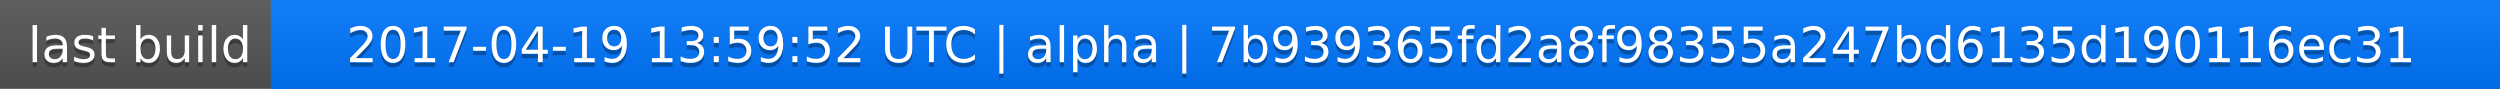
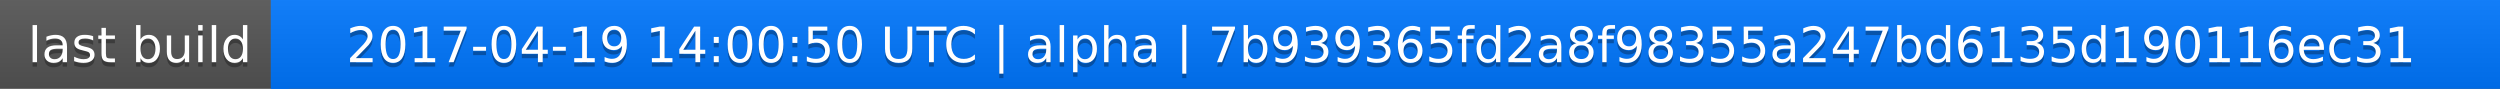
<svg xmlns="http://www.w3.org/2000/svg" width="563" height="20">
  <linearGradient id="a" x2="0" y2="100%">
    <stop offset="0" stop-color="#bbb" stop-opacity=".1" />
    <stop offset="1" stop-opacity=".1" />
  </linearGradient>
  <rect rx="0" width="563" height="20" fill="#555" />
  <rect rx="0" x="61" width="502" height="20" fill="#07f" />
  <path fill="#07f" d="M61 0h4v20h-4z" />
  <rect rx="0" width="563" height="20" fill="url(#a)" />
  <g fill="#fff" text-anchor="middle" font-family="DejaVu Sans,Verdana,Geneva,sans-serif" font-size="11">
    <text x="31.5" y="15" fill="#010101" fill-opacity=".3">last build</text>
    <text x="31.5" y="14">last build</text>
-     <text x="311" y="15" fill="#010101" fill-opacity=".3">2017-04-19 13:59:52 UTC | alpha | 7b939365fd2a8f98355a247bd6135d190116ec31</text>
-     <text x="311" y="14">2017-04-19 13:59:52 UTC | alpha | 7b939365fd2a8f98355a247bd6135d190116ec31</text>
+     <text x="311" y="15" fill="#010101" fill-opacity=".3">2017-04-19 14:00:50 UTC | alpha | 7b939365fd2a8f98355a247bd6135d190116ec31</text>
+     <text x="311" y="14">2017-04-19 14:00:50 UTC | alpha | 7b939365fd2a8f98355a247bd6135d190116ec31</text>
  </g>
</svg>
